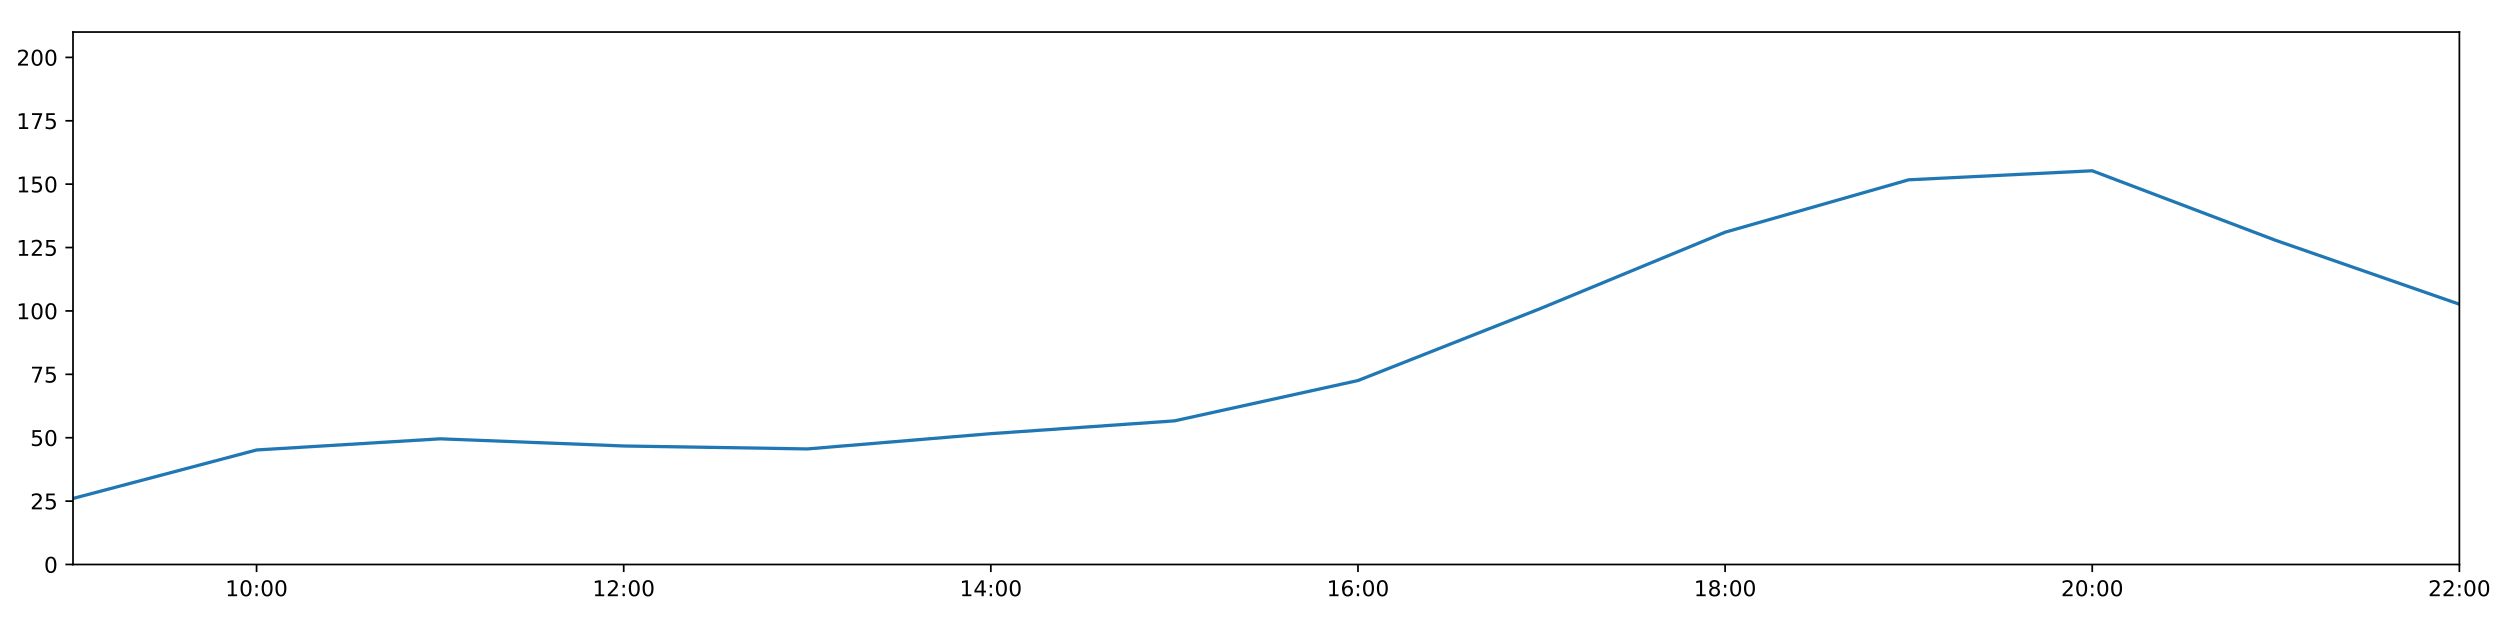
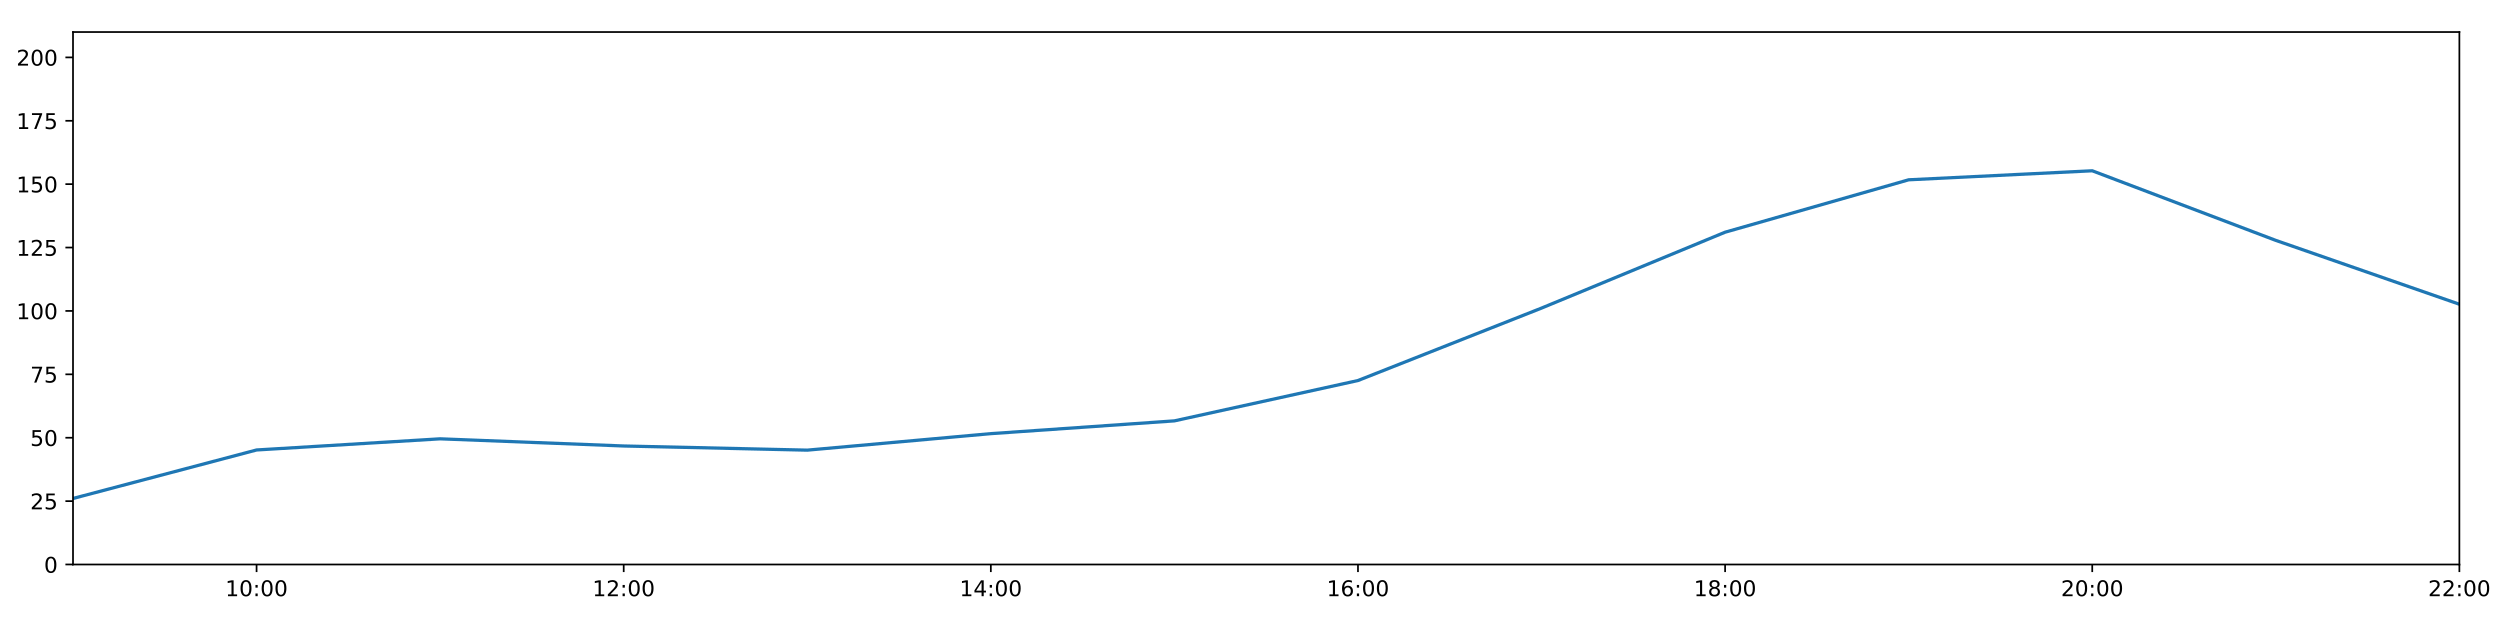
<svg xmlns="http://www.w3.org/2000/svg" xmlns:xlink="http://www.w3.org/1999/xlink" height="288pt" version="1.1" viewBox="0 0 1152 288" width="1152pt">
  <defs>
    <style type="text/css">
*{stroke-linecap:butt;stroke-linejoin:round;}
  </style>
  </defs>
  <g id="figure_1">
    <g id="patch_1">
      <path d="M 0 288  L 1152 288  L 1152 0  L 0 0  z " style="fill:#ffffff;" />
    </g>
    <g id="axes_1">
      <g id="patch_2">
        <path d="M 33.64 260.12  L 1133.28 260.12  L 1133.28 14.76  L 33.64 14.76  z " style="fill:#ffffff;" />
      </g>
      <g id="matplotlib.axis_1">
        <g id="xtick_1">
          <g id="line2d_1">
            <defs>
-               <path d="M 0 0  L 0 3.5  " id="m60693bdbab" style="stroke:#000000;stroke-width:0.8;" />
-             </defs>
-             <g>
-               <use style="stroke:#000000;stroke-width:0.8;" x="118.228" xlink:href="#m60693bdbab" y="260.12" />
+               <path d="M 0 0  L 0 3.5  " id="mc21694863f" style="stroke:#000000;stroke-width:0.8;" />
+             </defs>
+             <g>
+               <use style="stroke:#000000;stroke-width:0.8;" x="118.228" xlink:href="#mc21694863f" y="260.12" />
            </g>
          </g>
          <g id="text_1">
            <defs>
              <path d="M 12.406 8.297  L 28.516 8.297  L 28.516 63.922  L 10.984 60.406  L 10.984 69.391  L 28.422 72.906  L 38.281 72.906  L 38.281 8.297  L 54.391 8.297  L 54.391 0  L 12.406 0  z " id="DejaVuSans-49" />
              <path d="M 31.781 66.406  Q 24.172 66.406 20.328 58.906  Q 16.5 51.422 16.5 36.375  Q 16.5 21.391 20.328 13.891  Q 24.172 6.391 31.781 6.391  Q 39.453 6.391 43.281 13.891  Q 47.125 21.391 47.125 36.375  Q 47.125 51.422 43.281 58.906  Q 39.453 66.406 31.781 66.406  z M 31.781 74.219  Q 44.047 74.219 50.516 64.516  Q 56.984 54.828 56.984 36.375  Q 56.984 17.969 50.516 8.266  Q 44.047 -1.422 31.781 -1.422  Q 19.531 -1.422 13.062 8.266  Q 6.594 17.969 6.594 36.375  Q 6.594 54.828 13.062 64.516  Q 19.531 74.219 31.781 74.219  z " id="DejaVuSans-48" />
              <path d="M 11.719 12.406  L 22.016 12.406  L 22.016 0  L 11.719 0  z M 11.719 51.703  L 22.016 51.703  L 22.016 39.312  L 11.719 39.312  z " id="DejaVuSans-58" />
            </defs>
            <g transform="translate(103.8183 274.7184)scale(0.1 -0.1)">
              <use xlink:href="#DejaVuSans-49" />
              <use x="63.623" xlink:href="#DejaVuSans-48" />
              <use x="127.246" xlink:href="#DejaVuSans-58" />
              <use x="160.938" xlink:href="#DejaVuSans-48" />
              <use x="224.561" xlink:href="#DejaVuSans-48" />
            </g>
          </g>
        </g>
        <g id="xtick_2">
          <g id="line2d_2">
            <g>
-               <use style="stroke:#000000;stroke-width:0.8;" x="287.403" xlink:href="#m60693bdbab" y="260.12" />
+               <use style="stroke:#000000;stroke-width:0.8;" x="287.403" xlink:href="#mc21694863f" y="260.12" />
            </g>
          </g>
          <g id="text_2">
            <defs>
              <path d="M 19.188 8.297  L 53.609 8.297  L 53.609 0  L 7.328 0  L 7.328 8.297  Q 12.938 14.109 22.625 23.891  Q 32.328 33.688 34.812 36.531  Q 39.547 41.844 41.422 45.531  Q 43.312 49.219 43.312 52.781  Q 43.312 58.594 39.234 62.25  Q 35.156 65.922 28.609 65.922  Q 23.969 65.922 18.812 64.312  Q 13.672 62.703 7.812 59.422  L 7.812 69.391  Q 13.766 71.781 18.938 73  Q 24.125 74.219 28.422 74.219  Q 39.75 74.219 46.484 68.547  Q 53.219 62.891 53.219 53.422  Q 53.219 48.922 51.531 44.891  Q 49.859 40.875 45.406 35.406  Q 44.188 33.984 37.641 27.219  Q 31.109 20.453 19.188 8.297  z " id="DejaVuSans-50" />
            </defs>
            <g transform="translate(272.9937 274.7184)scale(0.1 -0.1)">
              <use xlink:href="#DejaVuSans-49" />
              <use x="63.623" xlink:href="#DejaVuSans-50" />
              <use x="127.246" xlink:href="#DejaVuSans-58" />
              <use x="160.938" xlink:href="#DejaVuSans-48" />
              <use x="224.561" xlink:href="#DejaVuSans-48" />
            </g>
          </g>
        </g>
        <g id="xtick_3">
          <g id="line2d_3">
            <g>
-               <use style="stroke:#000000;stroke-width:0.8;" x="456.578" xlink:href="#m60693bdbab" y="260.12" />
+               <use style="stroke:#000000;stroke-width:0.8;" x="456.578" xlink:href="#mc21694863f" y="260.12" />
            </g>
          </g>
          <g id="text_3">
            <defs>
              <path d="M 37.797 64.312  L 12.891 25.391  L 37.797 25.391  z M 35.203 72.906  L 47.609 72.906  L 47.609 25.391  L 58.016 25.391  L 58.016 17.188  L 47.609 17.188  L 47.609 0  L 37.797 0  L 37.797 17.188  L 4.891 17.188  L 4.891 26.703  z " id="DejaVuSans-52" />
            </defs>
            <g transform="translate(442.1691 274.7184)scale(0.1 -0.1)">
              <use xlink:href="#DejaVuSans-49" />
              <use x="63.623" xlink:href="#DejaVuSans-52" />
              <use x="127.246" xlink:href="#DejaVuSans-58" />
              <use x="160.938" xlink:href="#DejaVuSans-48" />
              <use x="224.561" xlink:href="#DejaVuSans-48" />
            </g>
          </g>
        </g>
        <g id="xtick_4">
          <g id="line2d_4">
            <g>
-               <use style="stroke:#000000;stroke-width:0.8;" x="625.754" xlink:href="#m60693bdbab" y="260.12" />
+               <use style="stroke:#000000;stroke-width:0.8;" x="625.754" xlink:href="#mc21694863f" y="260.12" />
            </g>
          </g>
          <g id="text_4">
            <defs>
              <path d="M 33.016 40.375  Q 26.375 40.375 22.484 35.828  Q 18.609 31.297 18.609 23.391  Q 18.609 15.531 22.484 10.953  Q 26.375 6.391 33.016 6.391  Q 39.656 6.391 43.531 10.953  Q 47.406 15.531 47.406 23.391  Q 47.406 31.297 43.531 35.828  Q 39.656 40.375 33.016 40.375  z M 52.594 71.297  L 52.594 62.312  Q 48.875 64.062 45.094 64.984  Q 41.312 65.922 37.594 65.922  Q 27.828 65.922 22.672 59.328  Q 17.531 52.734 16.797 39.406  Q 19.672 43.656 24.016 45.922  Q 28.375 48.188 33.594 48.188  Q 44.578 48.188 50.953 41.516  Q 57.328 34.859 57.328 23.391  Q 57.328 12.156 50.688 5.359  Q 44.047 -1.422 33.016 -1.422  Q 20.359 -1.422 13.672 8.266  Q 6.984 17.969 6.984 36.375  Q 6.984 53.656 15.188 63.938  Q 23.391 74.219 37.203 74.219  Q 40.922 74.219 44.703 73.484  Q 48.484 72.75 52.594 71.297  z " id="DejaVuSans-54" />
            </defs>
            <g transform="translate(611.3445 274.7184)scale(0.1 -0.1)">
              <use xlink:href="#DejaVuSans-49" />
              <use x="63.623" xlink:href="#DejaVuSans-54" />
              <use x="127.246" xlink:href="#DejaVuSans-58" />
              <use x="160.938" xlink:href="#DejaVuSans-48" />
              <use x="224.561" xlink:href="#DejaVuSans-48" />
            </g>
          </g>
        </g>
        <g id="xtick_5">
          <g id="line2d_5">
            <g>
-               <use style="stroke:#000000;stroke-width:0.8;" x="794.929" xlink:href="#m60693bdbab" y="260.12" />
+               <use style="stroke:#000000;stroke-width:0.8;" x="794.929" xlink:href="#mc21694863f" y="260.12" />
            </g>
          </g>
          <g id="text_5">
            <defs>
              <path d="M 31.781 34.625  Q 24.75 34.625 20.719 30.859  Q 16.703 27.094 16.703 20.516  Q 16.703 13.922 20.719 10.156  Q 24.75 6.391 31.781 6.391  Q 38.812 6.391 42.859 10.172  Q 46.922 13.969 46.922 20.516  Q 46.922 27.094 42.891 30.859  Q 38.875 34.625 31.781 34.625  z M 21.922 38.812  Q 15.578 40.375 12.031 44.719  Q 8.5 49.078 8.5 55.328  Q 8.5 64.062 14.719 69.141  Q 20.953 74.219 31.781 74.219  Q 42.672 74.219 48.875 69.141  Q 55.078 64.062 55.078 55.328  Q 55.078 49.078 51.531 44.719  Q 48 40.375 41.703 38.812  Q 48.828 37.156 52.797 32.312  Q 56.781 27.484 56.781 20.516  Q 56.781 9.906 50.312 4.234  Q 43.844 -1.422 31.781 -1.422  Q 19.734 -1.422 13.25 4.234  Q 6.781 9.906 6.781 20.516  Q 6.781 27.484 10.781 32.312  Q 14.797 37.156 21.922 38.812  z M 18.312 54.391  Q 18.312 48.734 21.844 45.562  Q 25.391 42.391 31.781 42.391  Q 38.141 42.391 41.719 45.562  Q 45.312 48.734 45.312 54.391  Q 45.312 60.062 41.719 63.234  Q 38.141 66.406 31.781 66.406  Q 25.391 66.406 21.844 63.234  Q 18.312 60.062 18.312 54.391  z " id="DejaVuSans-56" />
            </defs>
            <g transform="translate(780.5199 274.7184)scale(0.1 -0.1)">
              <use xlink:href="#DejaVuSans-49" />
              <use x="63.623" xlink:href="#DejaVuSans-56" />
              <use x="127.246" xlink:href="#DejaVuSans-58" />
              <use x="160.938" xlink:href="#DejaVuSans-48" />
              <use x="224.561" xlink:href="#DejaVuSans-48" />
            </g>
          </g>
        </g>
        <g id="xtick_6">
          <g id="line2d_6">
            <g>
-               <use style="stroke:#000000;stroke-width:0.8;" x="964.105" xlink:href="#m60693bdbab" y="260.12" />
+               <use style="stroke:#000000;stroke-width:0.8;" x="964.105" xlink:href="#mc21694863f" y="260.12" />
            </g>
          </g>
          <g id="text_6">
            <g transform="translate(949.6952 274.7184)scale(0.1 -0.1)">
              <use xlink:href="#DejaVuSans-50" />
              <use x="63.623" xlink:href="#DejaVuSans-48" />
              <use x="127.246" xlink:href="#DejaVuSans-58" />
              <use x="160.938" xlink:href="#DejaVuSans-48" />
              <use x="224.561" xlink:href="#DejaVuSans-48" />
            </g>
          </g>
        </g>
        <g id="xtick_7">
          <g id="line2d_7">
            <g>
-               <use style="stroke:#000000;stroke-width:0.8;" x="1133.28" xlink:href="#m60693bdbab" y="260.12" />
+               <use style="stroke:#000000;stroke-width:0.8;" x="1133.28" xlink:href="#mc21694863f" y="260.12" />
            </g>
          </g>
          <g id="text_7">
            <g transform="translate(1118.871 274.7184)scale(0.1 -0.1)">
              <use xlink:href="#DejaVuSans-50" />
              <use x="63.623" xlink:href="#DejaVuSans-50" />
              <use x="127.246" xlink:href="#DejaVuSans-58" />
              <use x="160.938" xlink:href="#DejaVuSans-48" />
              <use x="224.561" xlink:href="#DejaVuSans-48" />
            </g>
          </g>
        </g>
      </g>
      <g id="matplotlib.axis_2">
        <g id="ytick_1">
          <g id="line2d_8">
            <defs>
-               <path d="M 0 0  L -3.5 0  " id="mb1c3e80bed" style="stroke:#000000;stroke-width:0.8;" />
-             </defs>
-             <g>
-               <use style="stroke:#000000;stroke-width:0.8;" x="33.64" xlink:href="#mb1c3e80bed" y="260.12" />
+               <path d="M 0 0  L -3.5 0  " id="m8d7a569966" style="stroke:#000000;stroke-width:0.8;" />
+             </defs>
+             <g>
+               <use style="stroke:#000000;stroke-width:0.8;" x="33.64" xlink:href="#m8d7a569966" y="260.12" />
            </g>
          </g>
          <g id="text_8">
            <g transform="translate(20.2775 263.9192)scale(0.1 -0.1)">
              <use xlink:href="#DejaVuSans-48" />
            </g>
          </g>
        </g>
        <g id="ytick_2">
          <g id="line2d_9">
            <g>
-               <use style="stroke:#000000;stroke-width:0.8;" x="33.64" xlink:href="#mb1c3e80bed" y="230.91" />
+               <use style="stroke:#000000;stroke-width:0.8;" x="33.64" xlink:href="#m8d7a569966" y="230.91" />
            </g>
          </g>
          <g id="text_9">
            <defs>
              <path d="M 10.797 72.906  L 49.516 72.906  L 49.516 64.594  L 19.828 64.594  L 19.828 46.734  Q 21.969 47.469 24.109 47.828  Q 26.266 48.188 28.422 48.188  Q 40.625 48.188 47.75 41.5  Q 54.891 34.812 54.891 23.391  Q 54.891 11.625 47.562 5.094  Q 40.234 -1.422 26.906 -1.422  Q 22.312 -1.422 17.547 -0.641  Q 12.797 0.141 7.719 1.703  L 7.719 11.625  Q 12.109 9.234 16.797 8.062  Q 21.484 6.891 26.703 6.891  Q 35.156 6.891 40.078 11.328  Q 45.016 15.766 45.016 23.391  Q 45.016 31 40.078 35.438  Q 35.156 39.891 26.703 39.891  Q 22.75 39.891 18.812 39.016  Q 14.891 38.141 10.797 36.281  z " id="DejaVuSans-53" />
            </defs>
            <g transform="translate(13.915 234.7097)scale(0.1 -0.1)">
              <use xlink:href="#DejaVuSans-50" />
              <use x="63.623" xlink:href="#DejaVuSans-53" />
            </g>
          </g>
        </g>
        <g id="ytick_3">
          <g id="line2d_10">
            <g>
-               <use style="stroke:#000000;stroke-width:0.8;" x="33.64" xlink:href="#mb1c3e80bed" y="201.701" />
+               <use style="stroke:#000000;stroke-width:0.8;" x="33.64" xlink:href="#m8d7a569966" y="201.701" />
            </g>
          </g>
          <g id="text_10">
            <g transform="translate(13.915 205.5002)scale(0.1 -0.1)">
              <use xlink:href="#DejaVuSans-53" />
              <use x="63.623" xlink:href="#DejaVuSans-48" />
            </g>
          </g>
        </g>
        <g id="ytick_4">
          <g id="line2d_11">
            <g>
-               <use style="stroke:#000000;stroke-width:0.8;" x="33.64" xlink:href="#mb1c3e80bed" y="172.491" />
+               <use style="stroke:#000000;stroke-width:0.8;" x="33.64" xlink:href="#m8d7a569966" y="172.491" />
            </g>
          </g>
          <g id="text_11">
            <defs>
              <path d="M 8.203 72.906  L 55.078 72.906  L 55.078 68.703  L 28.609 0  L 18.312 0  L 43.219 64.594  L 8.203 64.594  z " id="DejaVuSans-55" />
            </defs>
            <g transform="translate(13.915 176.2906)scale(0.1 -0.1)">
              <use xlink:href="#DejaVuSans-55" />
              <use x="63.623" xlink:href="#DejaVuSans-53" />
            </g>
          </g>
        </g>
        <g id="ytick_5">
          <g id="line2d_12">
            <g>
-               <use style="stroke:#000000;stroke-width:0.8;" x="33.64" xlink:href="#mb1c3e80bed" y="143.282" />
+               <use style="stroke:#000000;stroke-width:0.8;" x="33.64" xlink:href="#m8d7a569966" y="143.282" />
            </g>
          </g>
          <g id="text_12">
            <g transform="translate(7.5525 147.0811)scale(0.1 -0.1)">
              <use xlink:href="#DejaVuSans-49" />
              <use x="63.623" xlink:href="#DejaVuSans-48" />
              <use x="127.246" xlink:href="#DejaVuSans-48" />
            </g>
          </g>
        </g>
        <g id="ytick_6">
          <g id="line2d_13">
            <g>
-               <use style="stroke:#000000;stroke-width:0.8;" x="33.64" xlink:href="#mb1c3e80bed" y="114.072" />
+               <use style="stroke:#000000;stroke-width:0.8;" x="33.64" xlink:href="#m8d7a569966" y="114.072" />
            </g>
          </g>
          <g id="text_13">
            <g transform="translate(7.5525 117.8716)scale(0.1 -0.1)">
              <use xlink:href="#DejaVuSans-49" />
              <use x="63.623" xlink:href="#DejaVuSans-50" />
              <use x="127.246" xlink:href="#DejaVuSans-53" />
            </g>
          </g>
        </g>
        <g id="ytick_7">
          <g id="line2d_14">
            <g>
-               <use style="stroke:#000000;stroke-width:0.8;" x="33.64" xlink:href="#mb1c3e80bed" y="84.863" />
+               <use style="stroke:#000000;stroke-width:0.8;" x="33.64" xlink:href="#m8d7a569966" y="84.863" />
            </g>
          </g>
          <g id="text_14">
            <g transform="translate(7.5525 88.66208)scale(0.1 -0.1)">
              <use xlink:href="#DejaVuSans-49" />
              <use x="63.623" xlink:href="#DejaVuSans-53" />
              <use x="127.246" xlink:href="#DejaVuSans-48" />
            </g>
          </g>
        </g>
        <g id="ytick_8">
          <g id="line2d_15">
            <g>
-               <use style="stroke:#000000;stroke-width:0.8;" x="33.64" xlink:href="#mb1c3e80bed" y="55.653" />
+               <use style="stroke:#000000;stroke-width:0.8;" x="33.64" xlink:href="#m8d7a569966" y="55.653" />
            </g>
          </g>
          <g id="text_15">
            <g transform="translate(7.5525 59.45255)scale(0.1 -0.1)">
              <use xlink:href="#DejaVuSans-49" />
              <use x="63.623" xlink:href="#DejaVuSans-55" />
              <use x="127.246" xlink:href="#DejaVuSans-53" />
            </g>
          </g>
        </g>
        <g id="ytick_9">
          <g id="line2d_16">
            <g>
-               <use style="stroke:#000000;stroke-width:0.8;" x="33.64" xlink:href="#mb1c3e80bed" y="26.444" />
+               <use style="stroke:#000000;stroke-width:0.8;" x="33.64" xlink:href="#m8d7a569966" y="26.444" />
            </g>
          </g>
          <g id="text_16">
            <g transform="translate(7.5525 30.24303)scale(0.1 -0.1)">
              <use xlink:href="#DejaVuSans-50" />
              <use x="63.623" xlink:href="#DejaVuSans-48" />
              <use x="127.246" xlink:href="#DejaVuSans-48" />
            </g>
          </g>
        </g>
      </g>
      <g id="line2d_17">
-         <path clip-path="url(#p253f9015fd)" d="M 33.64 229.689  L 118.228 207.348  L 202.815 202.209  L 287.403 205.511  L 371.991 206.866  L 456.578 199.819  L 541.166 193.935  L 625.754 175.347  L 710.342 141.967  L 794.929 106.997  L 879.517 82.851  L 964.105 78.696  L 1048.692 110.773  L 1133.28 140.189  " style="fill:none;stroke:#1f77b4;stroke-linecap:square;stroke-width:1.5;" />
+         <path clip-path="url(#p693d8315e7)" d="M 33.64 229.689  L 118.228 207.348  L 202.815 202.209  L 287.403 205.511  L 371.991 207.426  L 456.578 199.819  L 541.166 193.935  L 625.754 175.347  L 710.342 141.967  L 794.929 106.997  L 879.517 82.851  L 964.105 78.696  L 1048.692 110.773  L 1133.28 140.189  " style="fill:none;stroke:#1f77b4;stroke-linecap:square;stroke-width:1.5;" />
      </g>
      <g id="patch_3">
        <path d="M 33.64 260.12  L 33.64 14.76  " style="fill:none;stroke:#000000;stroke-linecap:square;stroke-linejoin:miter;stroke-width:0.8;" />
      </g>
      <g id="patch_4">
        <path d="M 1133.28 260.12  L 1133.28 14.76  " style="fill:none;stroke:#000000;stroke-linecap:square;stroke-linejoin:miter;stroke-width:0.8;" />
      </g>
      <g id="patch_5">
        <path d="M 33.64 260.12  L 1133.28 260.12  " style="fill:none;stroke:#000000;stroke-linecap:square;stroke-linejoin:miter;stroke-width:0.8;" />
      </g>
      <g id="patch_6">
        <path d="M 33.64 14.76  L 1133.28 14.76  " style="fill:none;stroke:#000000;stroke-linecap:square;stroke-linejoin:miter;stroke-width:0.8;" />
      </g>
    </g>
  </g>
  <defs>
-     <clipPath id="p253f9015fd">
+     <clipPath id="p693d8315e7">
      <rect height="245.36" width="1099.64" x="33.64" y="14.76" />
    </clipPath>
  </defs>
</svg>
